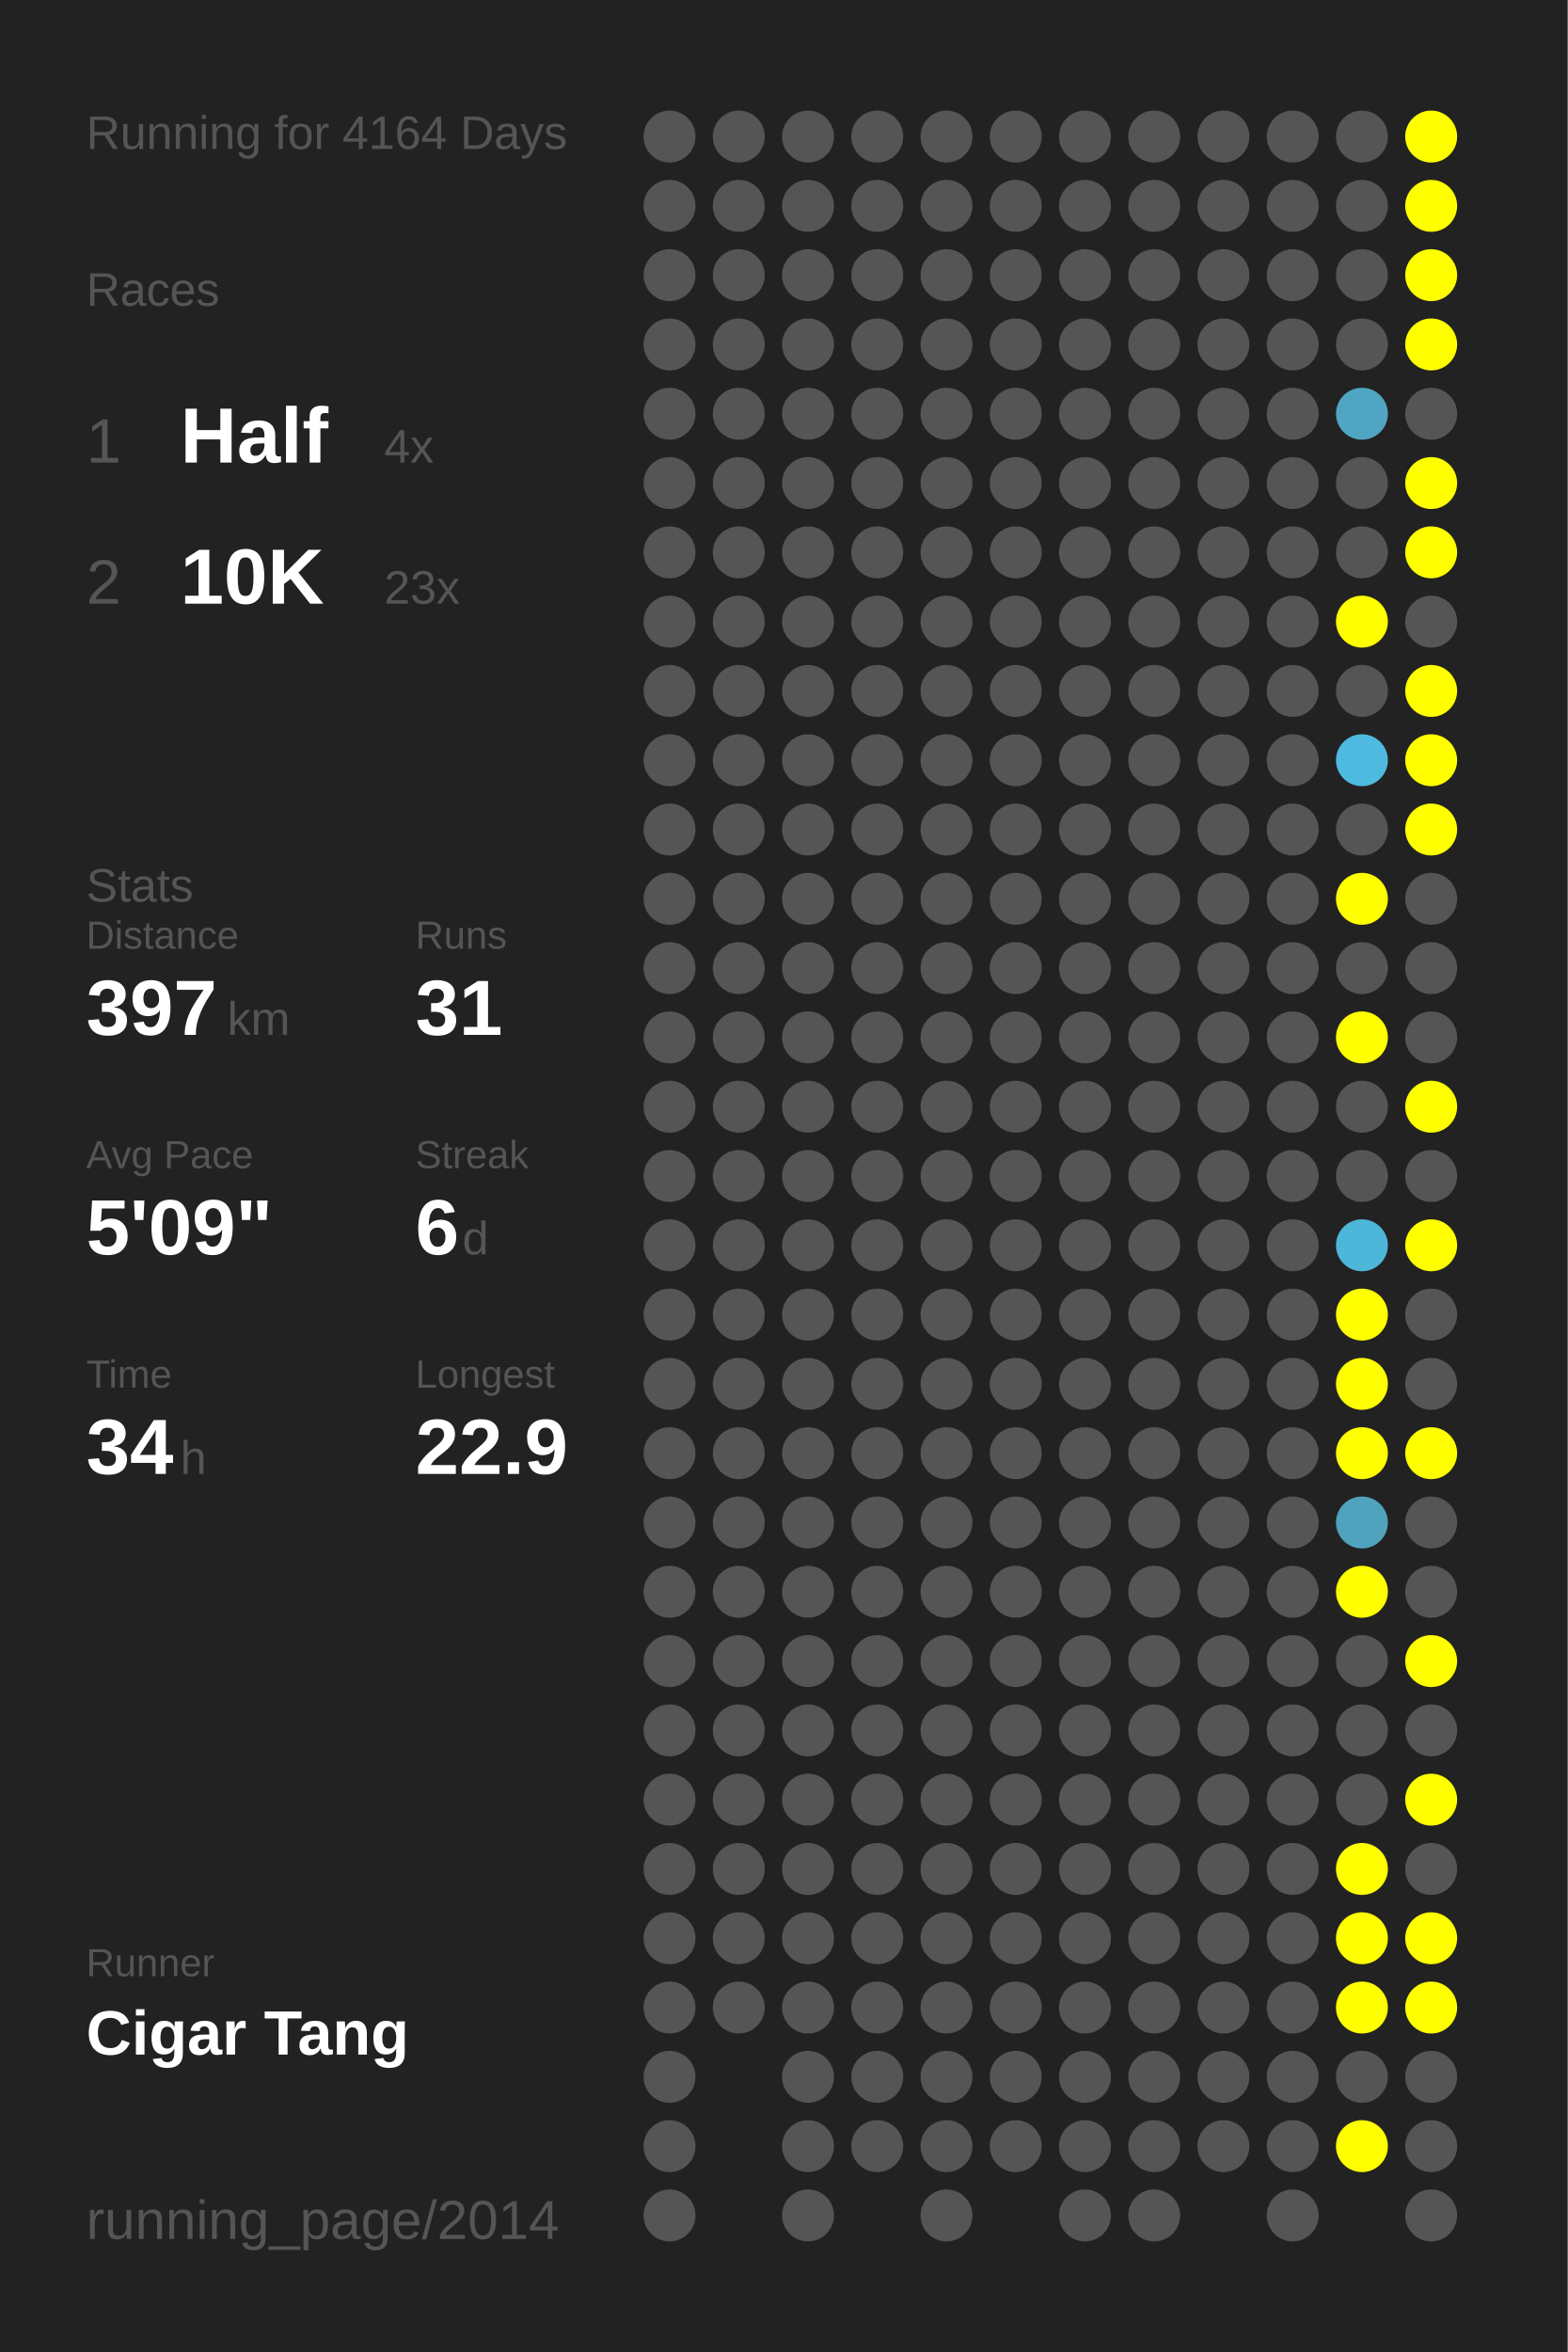
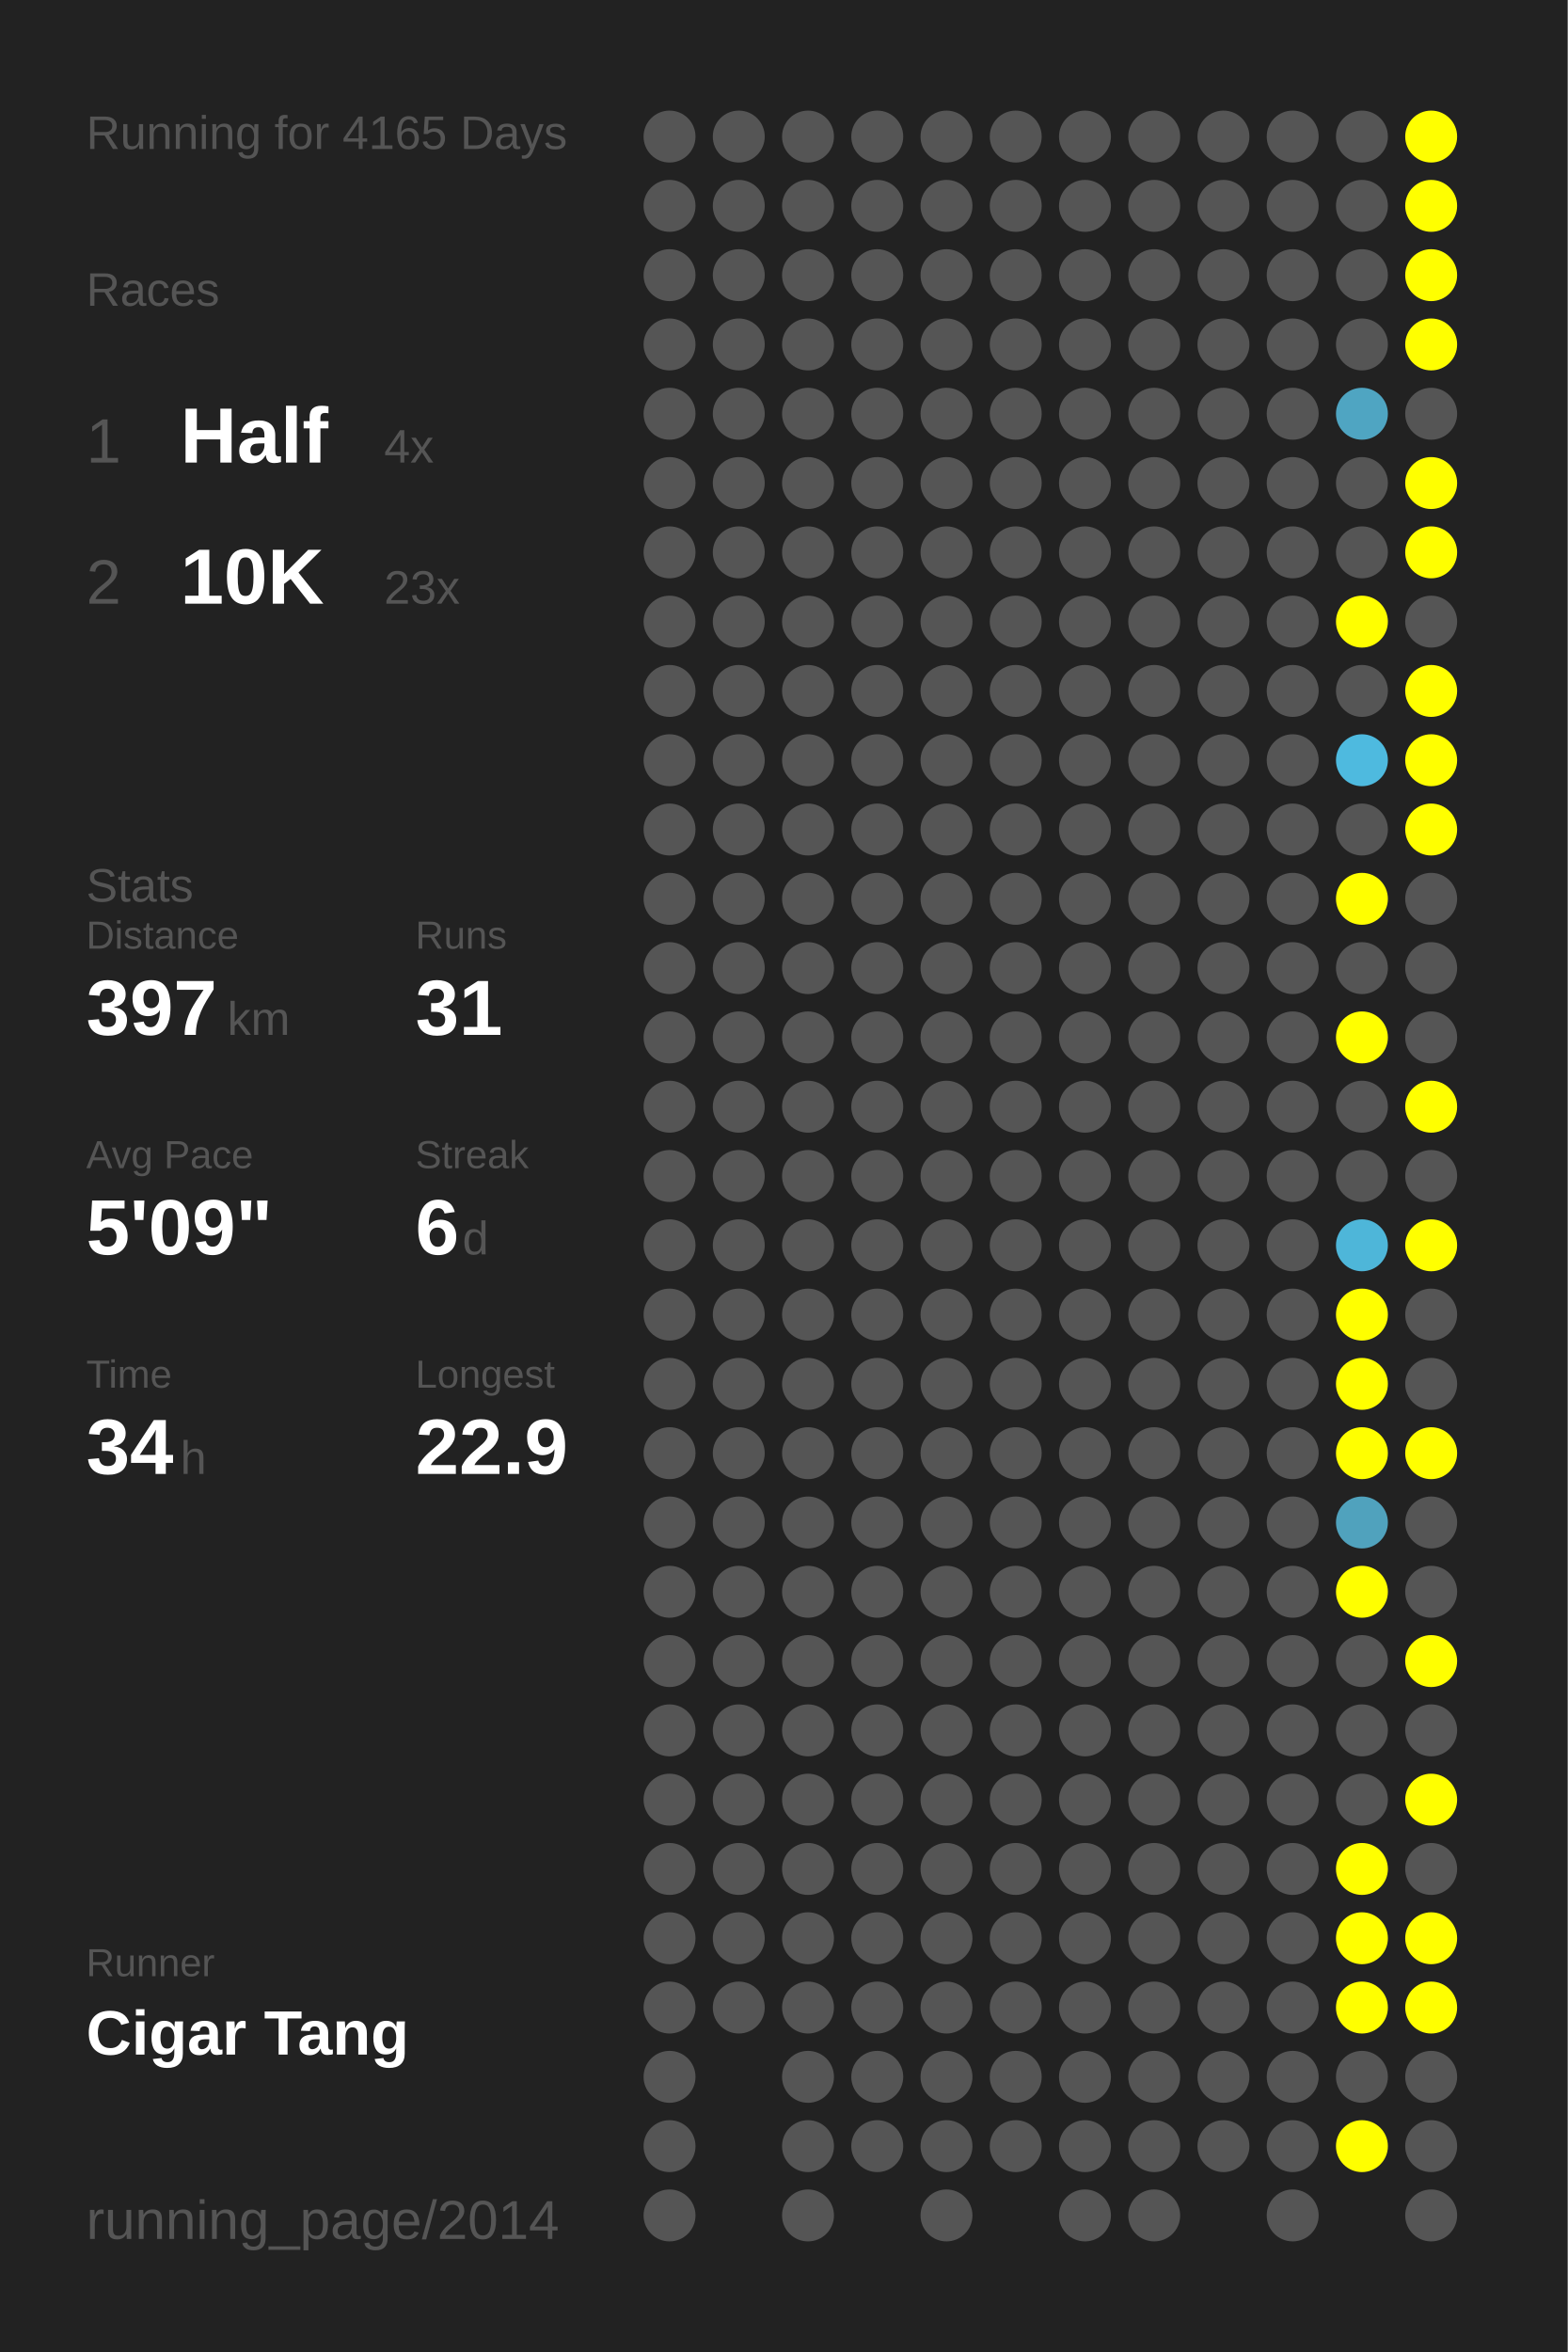
<svg xmlns="http://www.w3.org/2000/svg" baseProfile="full" height="300mm" version="1.1" viewBox="0,0,200,300" width="200mm">
  <defs />
  <rect fill="#222222" height="300" width="200" x="0" y="0" />
-   <text fill="#555555" style="font-size:6px; font-family:Arial;" x="11" y="19">Running for 4164 Days</text>
+   <text fill="#555555" style="font-size:6px; font-family:Arial;" x="11" y="19">Running for 4165 Days</text>
  <text fill="#555555" style="font-size:6px; font-family:Arial;" x="11" y="39">Races</text>
  <text fill="#555555" style="font-size:8px; font-family:Arial;" x="11" y="59">1</text>
  <text fill="#FFFFFF" style="font-size:10px; font-family:Arial; font-weight:bold;" x="23" y="59">Half</text>
  <text fill="#555555" style="font-size:6px; font-family:Arial;" x="49" y="59">4x</text>
  <text fill="#555555" style="font-size:8px; font-family:Arial;" x="11" y="77">2</text>
  <text fill="#FFFFFF" style="font-size:10px; font-family:Arial; font-weight:bold;" x="23" y="77">10K</text>
  <text fill="#555555" style="font-size:6px; font-family:Arial;" x="49" y="77">23x</text>
  <text fill="#555555" style="font-size:6px; font-family:Arial;" x="11" y="115">Stats</text>
  <text fill="#555555" style="font-size:5px; font-family:Arial;" x="11" y="121">Distance</text>
  <text fill="#FFFFFF" style="font-size:10px; font-family:Arial; font-weight:bold;" x="11" y="132">397</text>
  <text fill="#555555" style="font-size:6px; font-family:Arial;" x="29" y="132">km</text>
  <text fill="#555555" style="font-size:5px; font-family:Arial;" x="53" y="121">Runs</text>
  <text fill="#FFFFFF" style="font-size:10px; font-family:Arial; font-weight:bold;" x="53" y="132">31</text>
  <text fill="#555555" style="font-size:5px; font-family:Arial;" x="11" y="149">Avg Pace</text>
  <text fill="#FFFFFF" style="font-size:10px; font-family:Arial; font-weight:bold;" x="11" y="160">5'09"</text>
  <text fill="#555555" style="font-size:5px; font-family:Arial;" x="53" y="149">Streak</text>
  <text fill="#FFFFFF" style="font-size:10px; font-family:Arial; font-weight:bold;" x="53" y="160">6</text>
  <text fill="#555555" style="font-size:6px; font-family:Arial;" x="59" y="160">d</text>
  <text fill="#555555" style="font-size:5px; font-family:Arial;" x="11" y="177">Time</text>
  <text fill="#FFFFFF" style="font-size:10px; font-family:Arial; font-weight:bold;" x="11" y="188">34</text>
  <text fill="#555555" style="font-size:6px; font-family:Arial;" x="23" y="188">h</text>
  <text fill="#555555" style="font-size:5px; font-family:Arial;" x="53" y="177">Longest</text>
  <text fill="#FFFFFF" style="font-size:10px; font-family:Arial; font-weight:bold;" x="53" y="188">22.9</text>
  <text fill="#555555" style="font-size:5px; font-family:Arial;" x="11" y="252.065">Runner</text>
  <text fill="#FFFFFF" style="font-size:8px; font-family:Arial; font-weight:bold;" x="11" y="262.065">Cigar Tang</text>
  <text fill="#555555" style="font-size:7px; font-family:Arial;" x="11" y="285.581">running_page/2014</text>
  <circle cx="85.417" cy="17.419" fill="#555555" r="3.312" />
  <circle cx="85.417" cy="26.258" fill="#555555" r="3.312" />
  <circle cx="85.417" cy="35.097" fill="#555555" r="3.312" />
  <circle cx="85.417" cy="43.935" fill="#555555" r="3.312" />
  <circle cx="85.417" cy="52.774" fill="#555555" r="3.312" />
  <circle cx="85.417" cy="61.613" fill="#555555" r="3.312" />
  <circle cx="85.417" cy="70.452" fill="#555555" r="3.312" />
  <circle cx="85.417" cy="79.29" fill="#555555" r="3.312" />
  <circle cx="85.417" cy="88.129" fill="#555555" r="3.312" />
  <circle cx="85.417" cy="96.968" fill="#555555" r="3.312" />
  <circle cx="85.417" cy="105.806" fill="#555555" r="3.312" />
  <circle cx="85.417" cy="114.645" fill="#555555" r="3.312" />
  <circle cx="85.417" cy="123.484" fill="#555555" r="3.312" />
  <circle cx="85.417" cy="132.323" fill="#555555" r="3.312" />
  <circle cx="85.417" cy="141.161" fill="#555555" r="3.312" />
  <circle cx="85.417" cy="150" fill="#555555" r="3.312" />
  <circle cx="85.417" cy="158.839" fill="#555555" r="3.312" />
  <circle cx="85.417" cy="167.677" fill="#555555" r="3.312" />
  <circle cx="85.417" cy="176.516" fill="#555555" r="3.312" />
  <circle cx="85.417" cy="185.355" fill="#555555" r="3.312" />
  <circle cx="85.417" cy="194.194" fill="#555555" r="3.312" />
  <circle cx="85.417" cy="203.032" fill="#555555" r="3.312" />
  <circle cx="85.417" cy="211.871" fill="#555555" r="3.312" />
  <circle cx="85.417" cy="220.71" fill="#555555" r="3.312" />
  <circle cx="85.417" cy="229.548" fill="#555555" r="3.312" />
  <circle cx="85.417" cy="238.387" fill="#555555" r="3.312" />
  <circle cx="85.417" cy="247.226" fill="#555555" r="3.312" />
  <circle cx="85.417" cy="256.065" fill="#555555" r="3.312" />
  <circle cx="85.417" cy="264.903" fill="#555555" r="3.312" />
  <circle cx="85.417" cy="273.742" fill="#555555" r="3.312" />
  <circle cx="85.417" cy="282.581" fill="#555555" r="3.312" />
  <circle cx="94.25" cy="17.419" fill="#555555" r="3.312" />
  <circle cx="94.25" cy="26.258" fill="#555555" r="3.312" />
  <circle cx="94.25" cy="35.097" fill="#555555" r="3.312" />
  <circle cx="94.25" cy="43.935" fill="#555555" r="3.312" />
  <circle cx="94.25" cy="52.774" fill="#555555" r="3.312" />
  <circle cx="94.25" cy="61.613" fill="#555555" r="3.312" />
  <circle cx="94.25" cy="70.452" fill="#555555" r="3.312" />
  <circle cx="94.25" cy="79.29" fill="#555555" r="3.312" />
  <circle cx="94.25" cy="88.129" fill="#555555" r="3.312" />
  <circle cx="94.25" cy="96.968" fill="#555555" r="3.312" />
  <circle cx="94.25" cy="105.806" fill="#555555" r="3.312" />
  <circle cx="94.25" cy="114.645" fill="#555555" r="3.312" />
  <circle cx="94.25" cy="123.484" fill="#555555" r="3.312" />
  <circle cx="94.25" cy="132.323" fill="#555555" r="3.312" />
  <circle cx="94.25" cy="141.161" fill="#555555" r="3.312" />
  <circle cx="94.25" cy="150" fill="#555555" r="3.312" />
  <circle cx="94.25" cy="158.839" fill="#555555" r="3.312" />
  <circle cx="94.25" cy="167.677" fill="#555555" r="3.312" />
  <circle cx="94.25" cy="176.516" fill="#555555" r="3.312" />
  <circle cx="94.25" cy="185.355" fill="#555555" r="3.312" />
  <circle cx="94.25" cy="194.194" fill="#555555" r="3.312" />
  <circle cx="94.25" cy="203.032" fill="#555555" r="3.312" />
  <circle cx="94.25" cy="211.871" fill="#555555" r="3.312" />
  <circle cx="94.25" cy="220.71" fill="#555555" r="3.312" />
  <circle cx="94.25" cy="229.548" fill="#555555" r="3.312" />
  <circle cx="94.25" cy="238.387" fill="#555555" r="3.312" />
  <circle cx="94.25" cy="247.226" fill="#555555" r="3.312" />
  <circle cx="94.25" cy="256.065" fill="#555555" r="3.312" />
  <circle cx="103.083" cy="17.419" fill="#555555" r="3.312" />
  <circle cx="103.083" cy="26.258" fill="#555555" r="3.312" />
  <circle cx="103.083" cy="35.097" fill="#555555" r="3.312" />
  <circle cx="103.083" cy="43.935" fill="#555555" r="3.312" />
  <circle cx="103.083" cy="52.774" fill="#555555" r="3.312" />
  <circle cx="103.083" cy="61.613" fill="#555555" r="3.312" />
  <circle cx="103.083" cy="70.452" fill="#555555" r="3.312" />
  <circle cx="103.083" cy="79.29" fill="#555555" r="3.312" />
  <circle cx="103.083" cy="88.129" fill="#555555" r="3.312" />
  <circle cx="103.083" cy="96.968" fill="#555555" r="3.312" />
  <circle cx="103.083" cy="105.806" fill="#555555" r="3.312" />
  <circle cx="103.083" cy="114.645" fill="#555555" r="3.312" />
  <circle cx="103.083" cy="123.484" fill="#555555" r="3.312" />
  <circle cx="103.083" cy="132.323" fill="#555555" r="3.312" />
  <circle cx="103.083" cy="141.161" fill="#555555" r="3.312" />
  <circle cx="103.083" cy="150" fill="#555555" r="3.312" />
  <circle cx="103.083" cy="158.839" fill="#555555" r="3.312" />
  <circle cx="103.083" cy="167.677" fill="#555555" r="3.312" />
  <circle cx="103.083" cy="176.516" fill="#555555" r="3.312" />
  <circle cx="103.083" cy="185.355" fill="#555555" r="3.312" />
  <circle cx="103.083" cy="194.194" fill="#555555" r="3.312" />
  <circle cx="103.083" cy="203.032" fill="#555555" r="3.312" />
  <circle cx="103.083" cy="211.871" fill="#555555" r="3.312" />
  <circle cx="103.083" cy="220.71" fill="#555555" r="3.312" />
  <circle cx="103.083" cy="229.548" fill="#555555" r="3.312" />
  <circle cx="103.083" cy="238.387" fill="#555555" r="3.312" />
  <circle cx="103.083" cy="247.226" fill="#555555" r="3.312" />
  <circle cx="103.083" cy="256.065" fill="#555555" r="3.312" />
  <circle cx="103.083" cy="264.903" fill="#555555" r="3.312" />
  <circle cx="103.083" cy="273.742" fill="#555555" r="3.312" />
  <circle cx="103.083" cy="282.581" fill="#555555" r="3.312" />
  <circle cx="111.917" cy="17.419" fill="#555555" r="3.312" />
  <circle cx="111.917" cy="26.258" fill="#555555" r="3.312" />
  <circle cx="111.917" cy="35.097" fill="#555555" r="3.312" />
  <circle cx="111.917" cy="43.935" fill="#555555" r="3.312" />
  <circle cx="111.917" cy="52.774" fill="#555555" r="3.312" />
  <circle cx="111.917" cy="61.613" fill="#555555" r="3.312" />
  <circle cx="111.917" cy="70.452" fill="#555555" r="3.312" />
  <circle cx="111.917" cy="79.29" fill="#555555" r="3.312" />
  <circle cx="111.917" cy="88.129" fill="#555555" r="3.312" />
  <circle cx="111.917" cy="96.968" fill="#555555" r="3.312" />
  <circle cx="111.917" cy="105.806" fill="#555555" r="3.312" />
  <circle cx="111.917" cy="114.645" fill="#555555" r="3.312" />
  <circle cx="111.917" cy="123.484" fill="#555555" r="3.312" />
  <circle cx="111.917" cy="132.323" fill="#555555" r="3.312" />
  <circle cx="111.917" cy="141.161" fill="#555555" r="3.312" />
  <circle cx="111.917" cy="150" fill="#555555" r="3.312" />
  <circle cx="111.917" cy="158.839" fill="#555555" r="3.312" />
  <circle cx="111.917" cy="167.677" fill="#555555" r="3.312" />
  <circle cx="111.917" cy="176.516" fill="#555555" r="3.312" />
  <circle cx="111.917" cy="185.355" fill="#555555" r="3.312" />
  <circle cx="111.917" cy="194.194" fill="#555555" r="3.312" />
  <circle cx="111.917" cy="203.032" fill="#555555" r="3.312" />
  <circle cx="111.917" cy="211.871" fill="#555555" r="3.312" />
  <circle cx="111.917" cy="220.71" fill="#555555" r="3.312" />
  <circle cx="111.917" cy="229.548" fill="#555555" r="3.312" />
  <circle cx="111.917" cy="238.387" fill="#555555" r="3.312" />
  <circle cx="111.917" cy="247.226" fill="#555555" r="3.312" />
  <circle cx="111.917" cy="256.065" fill="#555555" r="3.312" />
  <circle cx="111.917" cy="264.903" fill="#555555" r="3.312" />
  <circle cx="111.917" cy="273.742" fill="#555555" r="3.312" />
  <circle cx="120.75" cy="17.419" fill="#555555" r="3.312" />
  <circle cx="120.75" cy="26.258" fill="#555555" r="3.312" />
  <circle cx="120.75" cy="35.097" fill="#555555" r="3.312" />
  <circle cx="120.75" cy="43.935" fill="#555555" r="3.312" />
  <circle cx="120.75" cy="52.774" fill="#555555" r="3.312" />
  <circle cx="120.75" cy="61.613" fill="#555555" r="3.312" />
  <circle cx="120.75" cy="70.452" fill="#555555" r="3.312" />
  <circle cx="120.75" cy="79.29" fill="#555555" r="3.312" />
  <circle cx="120.75" cy="88.129" fill="#555555" r="3.312" />
  <circle cx="120.75" cy="96.968" fill="#555555" r="3.312" />
  <circle cx="120.75" cy="105.806" fill="#555555" r="3.312" />
  <circle cx="120.75" cy="114.645" fill="#555555" r="3.312" />
  <circle cx="120.75" cy="123.484" fill="#555555" r="3.312" />
  <circle cx="120.75" cy="132.323" fill="#555555" r="3.312" />
  <circle cx="120.75" cy="141.161" fill="#555555" r="3.312" />
  <circle cx="120.75" cy="150" fill="#555555" r="3.312" />
  <circle cx="120.75" cy="158.839" fill="#555555" r="3.312" />
  <circle cx="120.75" cy="167.677" fill="#555555" r="3.312" />
  <circle cx="120.75" cy="176.516" fill="#555555" r="3.312" />
  <circle cx="120.75" cy="185.355" fill="#555555" r="3.312" />
  <circle cx="120.75" cy="194.194" fill="#555555" r="3.312" />
  <circle cx="120.75" cy="203.032" fill="#555555" r="3.312" />
  <circle cx="120.75" cy="211.871" fill="#555555" r="3.312" />
  <circle cx="120.75" cy="220.71" fill="#555555" r="3.312" />
  <circle cx="120.75" cy="229.548" fill="#555555" r="3.312" />
  <circle cx="120.75" cy="238.387" fill="#555555" r="3.312" />
  <circle cx="120.75" cy="247.226" fill="#555555" r="3.312" />
  <circle cx="120.75" cy="256.065" fill="#555555" r="3.312" />
  <circle cx="120.75" cy="264.903" fill="#555555" r="3.312" />
  <circle cx="120.75" cy="273.742" fill="#555555" r="3.312" />
  <circle cx="120.75" cy="282.581" fill="#555555" r="3.312" />
  <circle cx="129.583" cy="17.419" fill="#555555" r="3.312" />
  <circle cx="129.583" cy="26.258" fill="#555555" r="3.312" />
  <circle cx="129.583" cy="35.097" fill="#555555" r="3.312" />
  <circle cx="129.583" cy="43.935" fill="#555555" r="3.312" />
  <circle cx="129.583" cy="52.774" fill="#555555" r="3.312" />
  <circle cx="129.583" cy="61.613" fill="#555555" r="3.312" />
  <circle cx="129.583" cy="70.452" fill="#555555" r="3.312" />
  <circle cx="129.583" cy="79.29" fill="#555555" r="3.312" />
  <circle cx="129.583" cy="88.129" fill="#555555" r="3.312" />
  <circle cx="129.583" cy="96.968" fill="#555555" r="3.312" />
  <circle cx="129.583" cy="105.806" fill="#555555" r="3.312" />
  <circle cx="129.583" cy="114.645" fill="#555555" r="3.312" />
  <circle cx="129.583" cy="123.484" fill="#555555" r="3.312" />
  <circle cx="129.583" cy="132.323" fill="#555555" r="3.312" />
  <circle cx="129.583" cy="141.161" fill="#555555" r="3.312" />
  <circle cx="129.583" cy="150" fill="#555555" r="3.312" />
  <circle cx="129.583" cy="158.839" fill="#555555" r="3.312" />
  <circle cx="129.583" cy="167.677" fill="#555555" r="3.312" />
  <circle cx="129.583" cy="176.516" fill="#555555" r="3.312" />
  <circle cx="129.583" cy="185.355" fill="#555555" r="3.312" />
  <circle cx="129.583" cy="194.194" fill="#555555" r="3.312" />
  <circle cx="129.583" cy="203.032" fill="#555555" r="3.312" />
  <circle cx="129.583" cy="211.871" fill="#555555" r="3.312" />
  <circle cx="129.583" cy="220.71" fill="#555555" r="3.312" />
  <circle cx="129.583" cy="229.548" fill="#555555" r="3.312" />
  <circle cx="129.583" cy="238.387" fill="#555555" r="3.312" />
  <circle cx="129.583" cy="247.226" fill="#555555" r="3.312" />
  <circle cx="129.583" cy="256.065" fill="#555555" r="3.312" />
  <circle cx="129.583" cy="264.903" fill="#555555" r="3.312" />
  <circle cx="129.583" cy="273.742" fill="#555555" r="3.312" />
  <circle cx="138.417" cy="17.419" fill="#555555" r="3.312" />
  <circle cx="138.417" cy="26.258" fill="#555555" r="3.312" />
  <circle cx="138.417" cy="35.097" fill="#555555" r="3.312" />
  <circle cx="138.417" cy="43.935" fill="#555555" r="3.312" />
  <circle cx="138.417" cy="52.774" fill="#555555" r="3.312" />
  <circle cx="138.417" cy="61.613" fill="#555555" r="3.312" />
  <circle cx="138.417" cy="70.452" fill="#555555" r="3.312" />
  <circle cx="138.417" cy="79.29" fill="#555555" r="3.312" />
  <circle cx="138.417" cy="88.129" fill="#555555" r="3.312" />
  <circle cx="138.417" cy="96.968" fill="#555555" r="3.312" />
  <circle cx="138.417" cy="105.806" fill="#555555" r="3.312" />
  <circle cx="138.417" cy="114.645" fill="#555555" r="3.312" />
  <circle cx="138.417" cy="123.484" fill="#555555" r="3.312" />
  <circle cx="138.417" cy="132.323" fill="#555555" r="3.312" />
  <circle cx="138.417" cy="141.161" fill="#555555" r="3.312" />
  <circle cx="138.417" cy="150" fill="#555555" r="3.312" />
  <circle cx="138.417" cy="158.839" fill="#555555" r="3.312" />
  <circle cx="138.417" cy="167.677" fill="#555555" r="3.312" />
  <circle cx="138.417" cy="176.516" fill="#555555" r="3.312" />
  <circle cx="138.417" cy="185.355" fill="#555555" r="3.312" />
  <circle cx="138.417" cy="194.194" fill="#555555" r="3.312" />
  <circle cx="138.417" cy="203.032" fill="#555555" r="3.312" />
  <circle cx="138.417" cy="211.871" fill="#555555" r="3.312" />
  <circle cx="138.417" cy="220.71" fill="#555555" r="3.312" />
  <circle cx="138.417" cy="229.548" fill="#555555" r="3.312" />
  <circle cx="138.417" cy="238.387" fill="#555555" r="3.312" />
  <circle cx="138.417" cy="247.226" fill="#555555" r="3.312" />
  <circle cx="138.417" cy="256.065" fill="#555555" r="3.312" />
  <circle cx="138.417" cy="264.903" fill="#555555" r="3.312" />
  <circle cx="138.417" cy="273.742" fill="#555555" r="3.312" />
  <circle cx="138.417" cy="282.581" fill="#555555" r="3.312" />
  <circle cx="147.25" cy="17.419" fill="#555555" r="3.312" />
  <circle cx="147.25" cy="26.258" fill="#555555" r="3.312" />
  <circle cx="147.25" cy="35.097" fill="#555555" r="3.312" />
  <circle cx="147.25" cy="43.935" fill="#555555" r="3.312" />
  <circle cx="147.25" cy="52.774" fill="#555555" r="3.312" />
  <circle cx="147.25" cy="61.613" fill="#555555" r="3.312" />
  <circle cx="147.25" cy="70.452" fill="#555555" r="3.312" />
  <circle cx="147.25" cy="79.29" fill="#555555" r="3.312" />
  <circle cx="147.25" cy="88.129" fill="#555555" r="3.312" />
  <circle cx="147.25" cy="96.968" fill="#555555" r="3.312" />
  <circle cx="147.25" cy="105.806" fill="#555555" r="3.312" />
  <circle cx="147.25" cy="114.645" fill="#555555" r="3.312" />
  <circle cx="147.25" cy="123.484" fill="#555555" r="3.312" />
  <circle cx="147.25" cy="132.323" fill="#555555" r="3.312" />
  <circle cx="147.25" cy="141.161" fill="#555555" r="3.312" />
  <circle cx="147.25" cy="150" fill="#555555" r="3.312" />
  <circle cx="147.25" cy="158.839" fill="#555555" r="3.312" />
  <circle cx="147.25" cy="167.677" fill="#555555" r="3.312" />
  <circle cx="147.25" cy="176.516" fill="#555555" r="3.312" />
  <circle cx="147.25" cy="185.355" fill="#555555" r="3.312" />
  <circle cx="147.25" cy="194.194" fill="#555555" r="3.312" />
  <circle cx="147.25" cy="203.032" fill="#555555" r="3.312" />
  <circle cx="147.25" cy="211.871" fill="#555555" r="3.312" />
  <circle cx="147.25" cy="220.71" fill="#555555" r="3.312" />
  <circle cx="147.25" cy="229.548" fill="#555555" r="3.312" />
  <circle cx="147.25" cy="238.387" fill="#555555" r="3.312" />
  <circle cx="147.25" cy="247.226" fill="#555555" r="3.312" />
  <circle cx="147.25" cy="256.065" fill="#555555" r="3.312" />
  <circle cx="147.25" cy="264.903" fill="#555555" r="3.312" />
  <circle cx="147.25" cy="273.742" fill="#555555" r="3.312" />
  <circle cx="147.25" cy="282.581" fill="#555555" r="3.312" />
  <circle cx="156.083" cy="17.419" fill="#555555" r="3.312" />
  <circle cx="156.083" cy="26.258" fill="#555555" r="3.312" />
  <circle cx="156.083" cy="35.097" fill="#555555" r="3.312" />
  <circle cx="156.083" cy="43.935" fill="#555555" r="3.312" />
  <circle cx="156.083" cy="52.774" fill="#555555" r="3.312" />
  <circle cx="156.083" cy="61.613" fill="#555555" r="3.312" />
  <circle cx="156.083" cy="70.452" fill="#555555" r="3.312" />
  <circle cx="156.083" cy="79.29" fill="#555555" r="3.312" />
  <circle cx="156.083" cy="88.129" fill="#555555" r="3.312" />
  <circle cx="156.083" cy="96.968" fill="#555555" r="3.312" />
  <circle cx="156.083" cy="105.806" fill="#555555" r="3.312" />
  <circle cx="156.083" cy="114.645" fill="#555555" r="3.312" />
  <circle cx="156.083" cy="123.484" fill="#555555" r="3.312" />
  <circle cx="156.083" cy="132.323" fill="#555555" r="3.312" />
  <circle cx="156.083" cy="141.161" fill="#555555" r="3.312" />
  <circle cx="156.083" cy="150" fill="#555555" r="3.312" />
  <circle cx="156.083" cy="158.839" fill="#555555" r="3.312" />
  <circle cx="156.083" cy="167.677" fill="#555555" r="3.312" />
  <circle cx="156.083" cy="176.516" fill="#555555" r="3.312" />
  <circle cx="156.083" cy="185.355" fill="#555555" r="3.312" />
  <circle cx="156.083" cy="194.194" fill="#555555" r="3.312" />
  <circle cx="156.083" cy="203.032" fill="#555555" r="3.312" />
  <circle cx="156.083" cy="211.871" fill="#555555" r="3.312" />
  <circle cx="156.083" cy="220.71" fill="#555555" r="3.312" />
  <circle cx="156.083" cy="229.548" fill="#555555" r="3.312" />
  <circle cx="156.083" cy="238.387" fill="#555555" r="3.312" />
  <circle cx="156.083" cy="247.226" fill="#555555" r="3.312" />
  <circle cx="156.083" cy="256.065" fill="#555555" r="3.312" />
  <circle cx="156.083" cy="264.903" fill="#555555" r="3.312" />
  <circle cx="156.083" cy="273.742" fill="#555555" r="3.312" />
  <circle cx="164.917" cy="17.419" fill="#555555" r="3.312" />
  <circle cx="164.917" cy="26.258" fill="#555555" r="3.312" />
  <circle cx="164.917" cy="35.097" fill="#555555" r="3.312" />
  <circle cx="164.917" cy="43.935" fill="#555555" r="3.312" />
  <circle cx="164.917" cy="52.774" fill="#555555" r="3.312" />
  <circle cx="164.917" cy="61.613" fill="#555555" r="3.312" />
  <circle cx="164.917" cy="70.452" fill="#555555" r="3.312" />
  <circle cx="164.917" cy="79.29" fill="#555555" r="3.312" />
  <circle cx="164.917" cy="88.129" fill="#555555" r="3.312" />
  <circle cx="164.917" cy="96.968" fill="#555555" r="3.312" />
  <circle cx="164.917" cy="105.806" fill="#555555" r="3.312" />
  <circle cx="164.917" cy="114.645" fill="#555555" r="3.312" />
  <circle cx="164.917" cy="123.484" fill="#555555" r="3.312" />
  <circle cx="164.917" cy="132.323" fill="#555555" r="3.312" />
  <circle cx="164.917" cy="141.161" fill="#555555" r="3.312" />
  <circle cx="164.917" cy="150" fill="#555555" r="3.312" />
  <circle cx="164.917" cy="158.839" fill="#555555" r="3.312" />
  <circle cx="164.917" cy="167.677" fill="#555555" r="3.312" />
  <circle cx="164.917" cy="176.516" fill="#555555" r="3.312" />
  <circle cx="164.917" cy="185.355" fill="#555555" r="3.312" />
  <circle cx="164.917" cy="194.194" fill="#555555" r="3.312" />
  <circle cx="164.917" cy="203.032" fill="#555555" r="3.312" />
  <circle cx="164.917" cy="211.871" fill="#555555" r="3.312" />
  <circle cx="164.917" cy="220.71" fill="#555555" r="3.312" />
  <circle cx="164.917" cy="229.548" fill="#555555" r="3.312" />
  <circle cx="164.917" cy="238.387" fill="#555555" r="3.312" />
  <circle cx="164.917" cy="247.226" fill="#555555" r="3.312" />
  <circle cx="164.917" cy="256.065" fill="#555555" r="3.312" />
  <circle cx="164.917" cy="264.903" fill="#555555" r="3.312" />
  <circle cx="164.917" cy="273.742" fill="#555555" r="3.312" />
  <circle cx="164.917" cy="282.581" fill="#555555" r="3.312" />
  <circle cx="173.75" cy="17.419" fill="#555555" r="3.312" />
  <circle cx="173.75" cy="26.258" fill="#555555" r="3.312" />
  <circle cx="173.75" cy="35.097" fill="#555555" r="3.312" />
  <circle cx="173.75" cy="43.935" fill="#555555" r="3.312" />
  <circle cx="173.75" cy="52.774" fill="#4fa5c2" r="3.312" />
  <circle cx="173.75" cy="61.613" fill="#555555" r="3.312" />
  <circle cx="173.75" cy="70.452" fill="#555555" r="3.312" />
  <circle cx="173.75" cy="79.29" fill="#FFFF00" r="3.312" />
  <circle cx="173.75" cy="88.129" fill="#555555" r="3.312" />
  <circle cx="173.75" cy="96.968" fill="#4ebadf" r="3.312" />
  <circle cx="173.75" cy="105.806" fill="#555555" r="3.312" />
  <circle cx="173.75" cy="114.645" fill="#FFFF00" r="3.312" />
  <circle cx="173.75" cy="123.484" fill="#555555" r="3.312" />
  <circle cx="173.75" cy="132.323" fill="#FFFF00" r="3.312" />
  <circle cx="173.75" cy="141.161" fill="#555555" r="3.312" />
  <circle cx="173.75" cy="150" fill="#555555" r="3.312" />
  <circle cx="173.75" cy="158.839" fill="#4eb6d9" r="3.312" />
  <circle cx="173.75" cy="167.677" fill="#FFFF00" r="3.312" />
  <circle cx="173.75" cy="176.516" fill="#FFFF00" r="3.312" />
  <circle cx="173.75" cy="185.355" fill="#FFFF00" r="3.312" />
  <circle cx="173.75" cy="194.194" fill="#50a2bd" r="3.312" />
  <circle cx="173.75" cy="203.032" fill="#FFFF00" r="3.312" />
  <circle cx="173.75" cy="211.871" fill="#555555" r="3.312" />
  <circle cx="173.75" cy="220.71" fill="#555555" r="3.312" />
  <circle cx="173.75" cy="229.548" fill="#555555" r="3.312" />
  <circle cx="173.75" cy="238.387" fill="#FFFF00" r="3.312" />
  <circle cx="173.75" cy="247.226" fill="#FFFF00" r="3.312" />
  <circle cx="173.75" cy="256.065" fill="#FFFF00" r="3.312" />
  <circle cx="173.75" cy="264.903" fill="#555555" r="3.312" />
  <circle cx="173.75" cy="273.742" fill="#FFFF00" r="3.312" />
  <circle cx="182.583" cy="17.419" fill="#FFFF00" r="3.312" />
  <circle cx="182.583" cy="26.258" fill="#FFFF00" r="3.312" />
  <circle cx="182.583" cy="35.097" fill="#FFFF00" r="3.312" />
  <circle cx="182.583" cy="43.935" fill="#FFFF00" r="3.312" />
  <circle cx="182.583" cy="52.774" fill="#555555" r="3.312" />
  <circle cx="182.583" cy="61.613" fill="#FFFF00" r="3.312" />
  <circle cx="182.583" cy="70.452" fill="#FFFF00" r="3.312" />
  <circle cx="182.583" cy="79.29" fill="#555555" r="3.312" />
  <circle cx="182.583" cy="88.129" fill="#FFFF00" r="3.312" />
  <circle cx="182.583" cy="96.968" fill="#FFFF00" r="3.312" />
  <circle cx="182.583" cy="105.806" fill="#FFFF00" r="3.312" />
  <circle cx="182.583" cy="114.645" fill="#555555" r="3.312" />
  <circle cx="182.583" cy="123.484" fill="#555555" r="3.312" />
  <circle cx="182.583" cy="132.323" fill="#555555" r="3.312" />
  <circle cx="182.583" cy="141.161" fill="#FFFF00" r="3.312" />
  <circle cx="182.583" cy="150" fill="#555555" r="3.312" />
  <circle cx="182.583" cy="158.839" fill="#FFFF00" r="3.312" />
  <circle cx="182.583" cy="167.677" fill="#555555" r="3.312" />
  <circle cx="182.583" cy="176.516" fill="#555555" r="3.312" />
  <circle cx="182.583" cy="185.355" fill="#FFFF00" r="3.312" />
  <circle cx="182.583" cy="194.194" fill="#555555" r="3.312" />
  <circle cx="182.583" cy="203.032" fill="#555555" r="3.312" />
  <circle cx="182.583" cy="211.871" fill="#FFFF00" r="3.312" />
  <circle cx="182.583" cy="220.71" fill="#555555" r="3.312" />
  <circle cx="182.583" cy="229.548" fill="#FFFF00" r="3.312" />
  <circle cx="182.583" cy="238.387" fill="#555555" r="3.312" />
  <circle cx="182.583" cy="247.226" fill="#FFFF00" r="3.312" />
  <circle cx="182.583" cy="256.065" fill="#FFFF00" r="3.312" />
  <circle cx="182.583" cy="264.903" fill="#555555" r="3.312" />
  <circle cx="182.583" cy="273.742" fill="#555555" r="3.312" />
  <circle cx="182.583" cy="282.581" fill="#555555" r="3.312" />
</svg>
